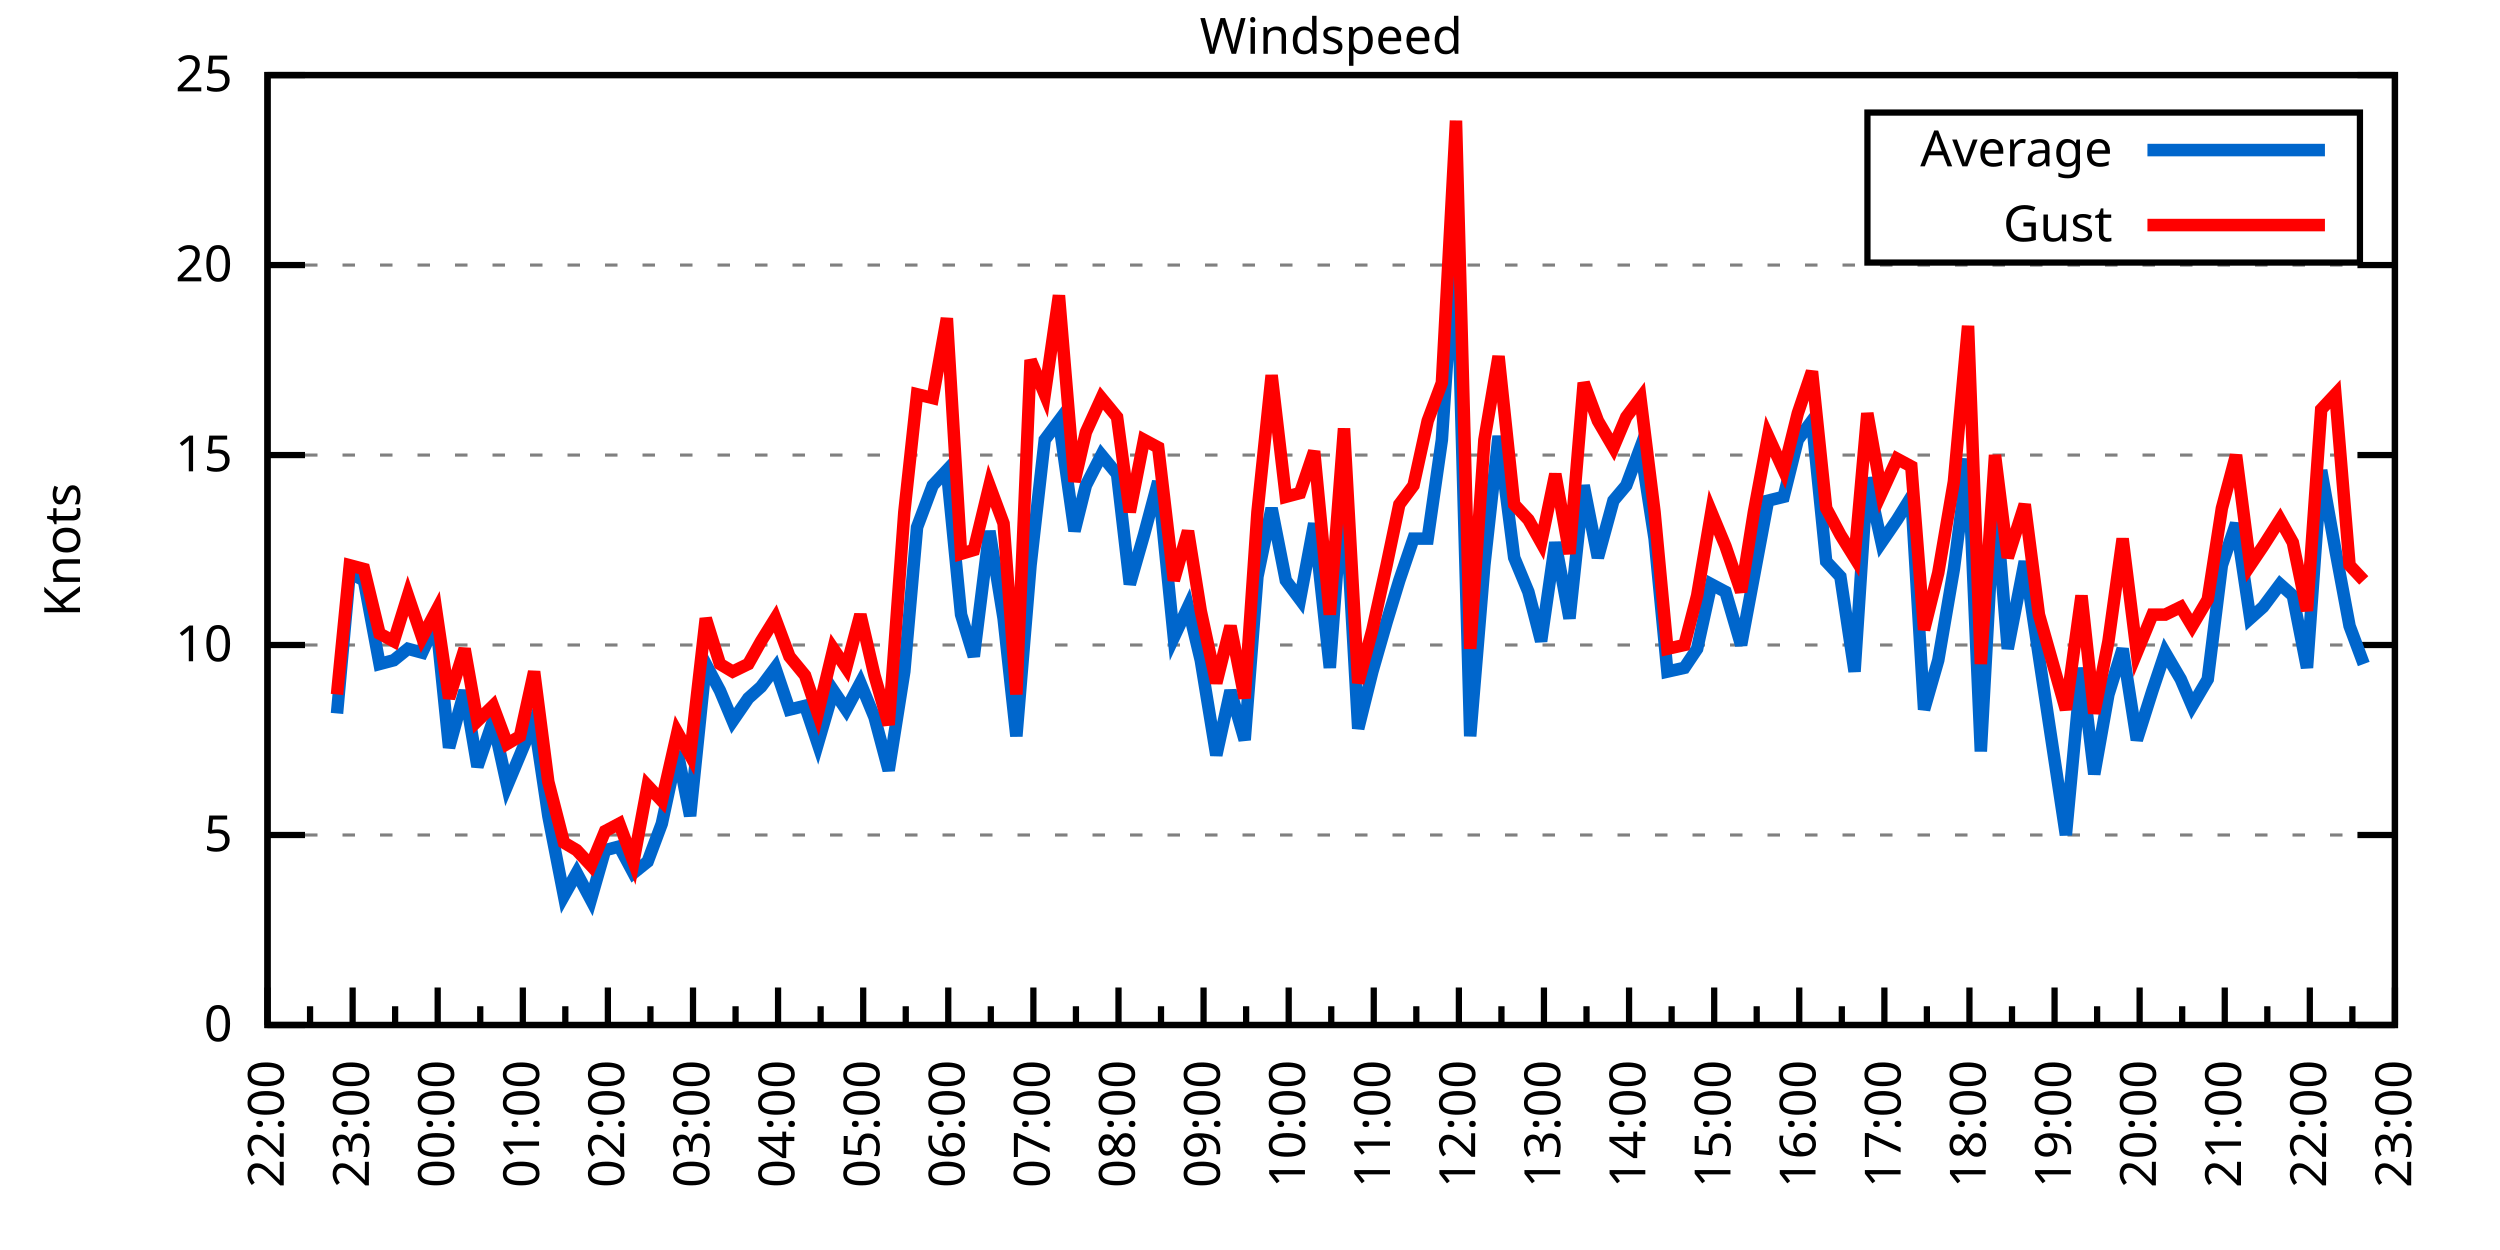
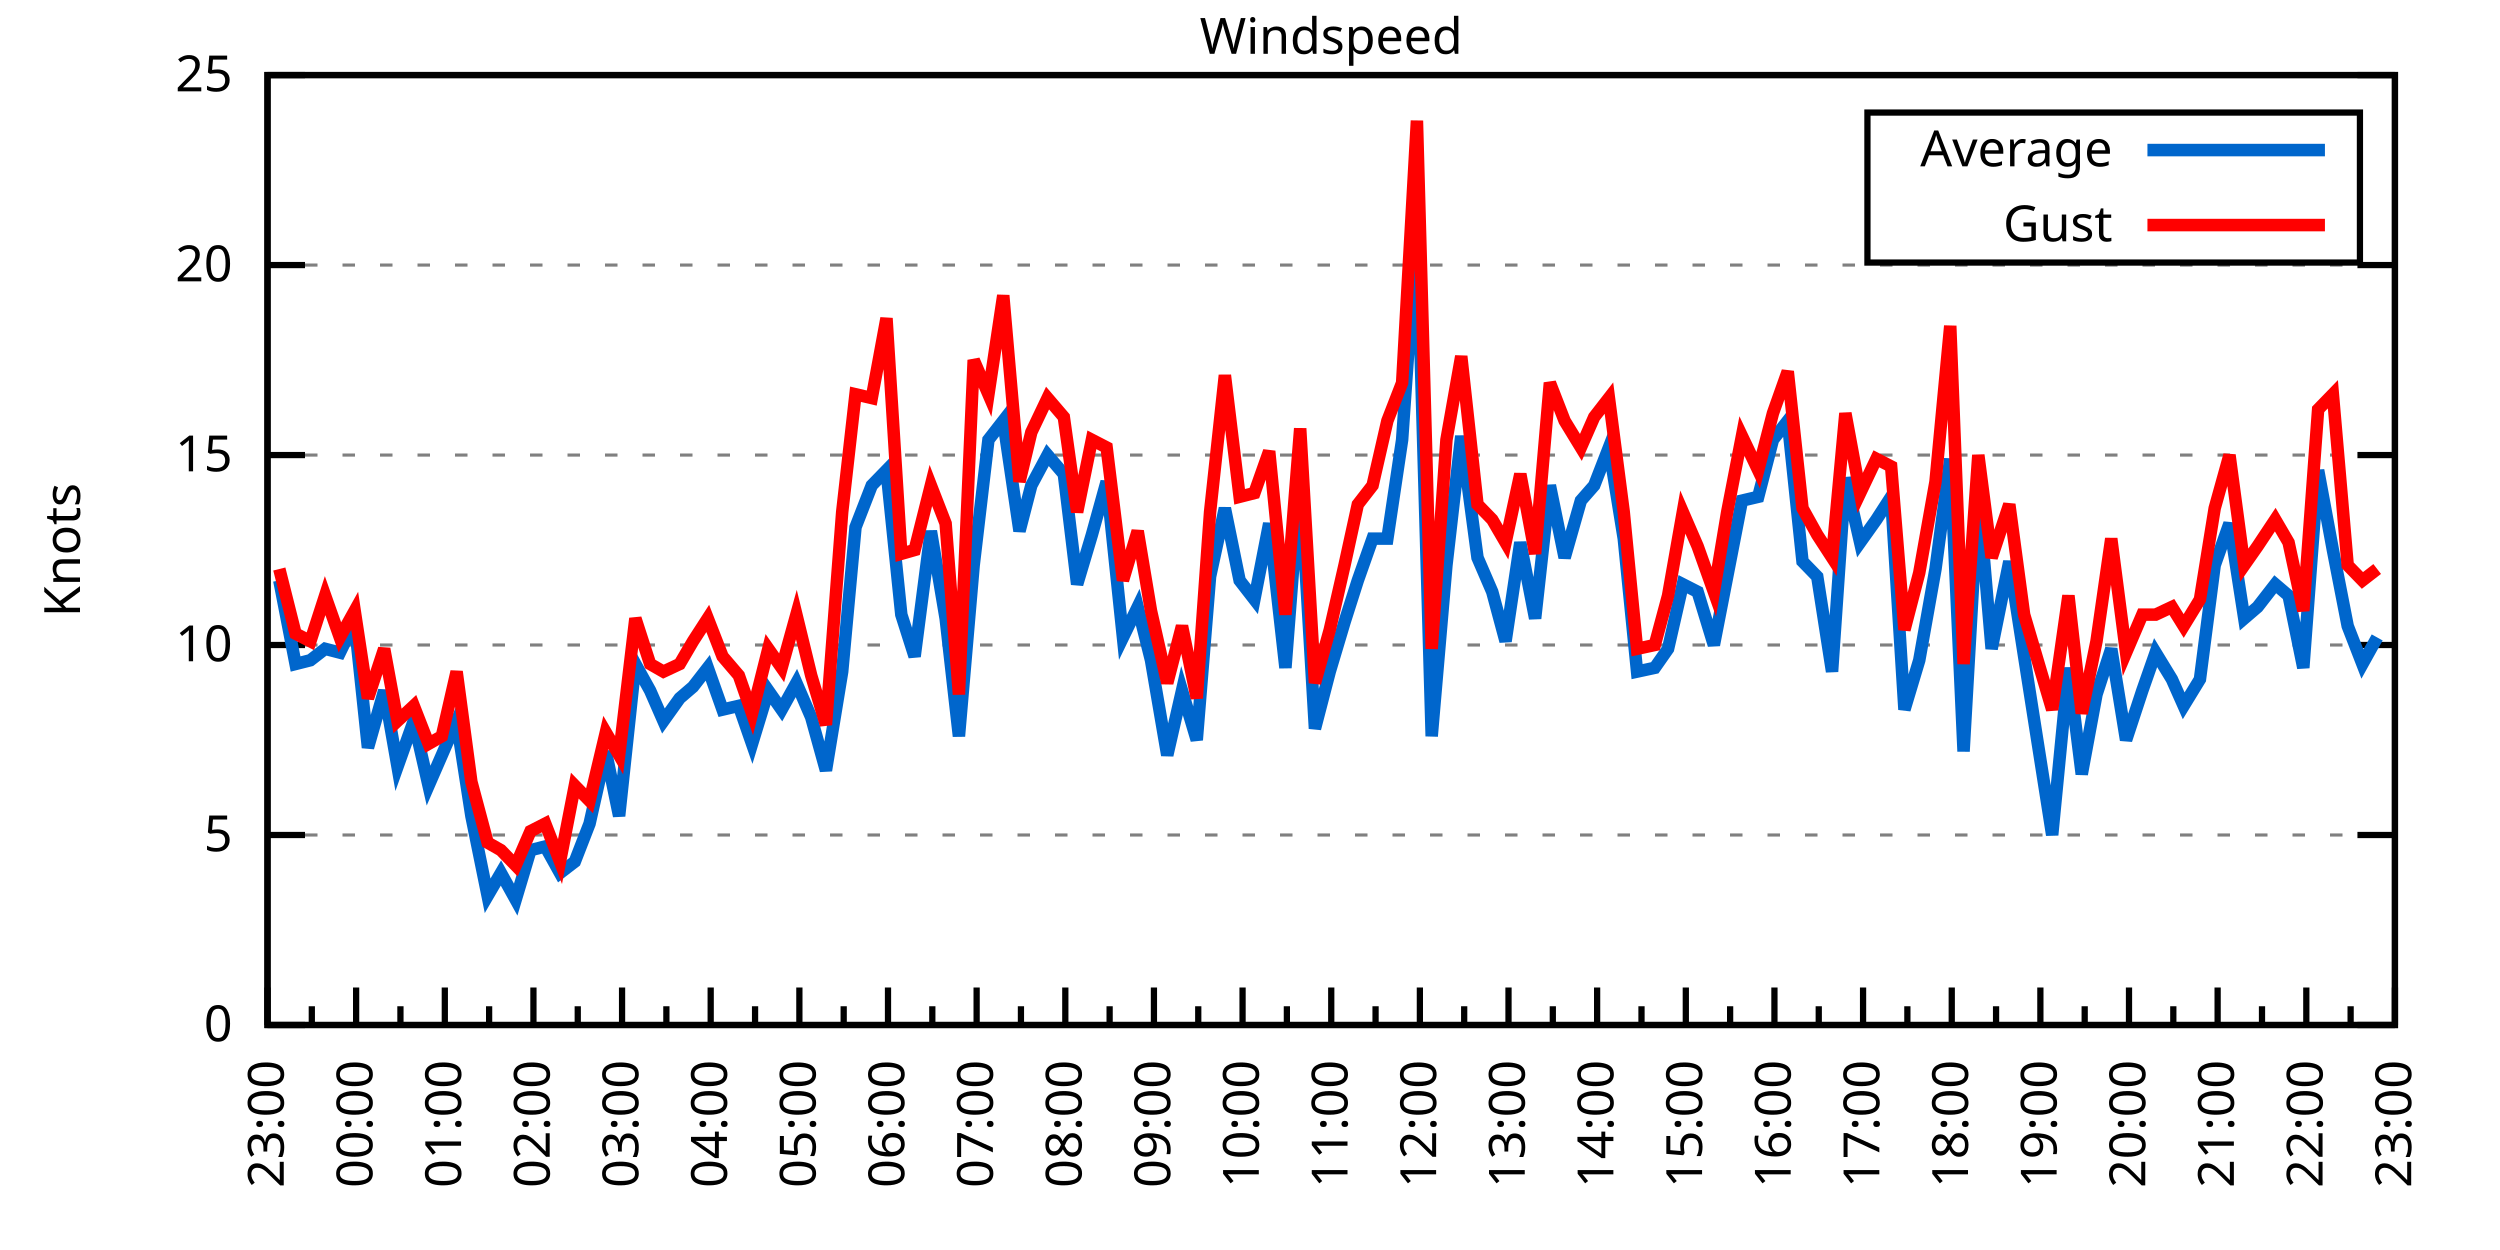
<svg xmlns="http://www.w3.org/2000/svg" xmlns:xlink="http://www.w3.org/1999/xlink" width="400" height="200" viewBox="0 0 400 200">
  <g id="gnuplot_canvas">
    <rect x="0" y="0" width="400" height="200" fill="none" />
    <defs>
      <circle id="gpDot" r="0.5" stroke-width="0.5" stroke="currentColor" />
      <path id="gpPt0" stroke-width="0.333" stroke="currentColor" d="M-1,0 h2 M0,-1 v2" />
      <path id="gpPt1" stroke-width="0.333" stroke="currentColor" d="M-1,-1 L1,1 M1,-1 L-1,1" />
      <path id="gpPt2" stroke-width="0.333" stroke="currentColor" d="M-1,0 L1,0 M0,-1 L0,1 M-1,-1 L1,1 M-1,1 L1,-1" />
      <rect id="gpPt3" stroke-width="0.333" stroke="currentColor" x="-1" y="-1" width="2" height="2" />
      <rect id="gpPt4" stroke-width="0.333" stroke="currentColor" fill="currentColor" x="-1" y="-1" width="2" height="2" />
      <circle id="gpPt5" stroke-width="0.333" stroke="currentColor" cx="0" cy="0" r="1" />
      <use xlink:href="#gpPt5" id="gpPt6" fill="currentColor" stroke="none" />
      <path id="gpPt7" stroke-width="0.333" stroke="currentColor" d="M0,-1.33 L-1.33,0.67 L1.33,0.67 z" />
      <use xlink:href="#gpPt7" id="gpPt8" fill="currentColor" stroke="none" />
      <use xlink:href="#gpPt7" id="gpPt9" stroke="currentColor" transform="rotate(180)" />
      <use xlink:href="#gpPt9" id="gpPt10" fill="currentColor" stroke="none" />
      <use xlink:href="#gpPt3" id="gpPt11" stroke="currentColor" transform="rotate(45)" />
      <use xlink:href="#gpPt11" id="gpPt12" fill="currentColor" stroke="none" />
      <path id="gpPt13" stroke-width="0.333" stroke="currentColor" d="M0,1.330 L1.265,0.411 L0.782,-1.067 L-0.782,-1.076 L-1.265,0.411 z" />
      <use xlink:href="#gpPt13" id="gpPt14" fill="currentColor" stroke="none" />
      <filter id="textbox" filterUnits="objectBoundingBox" x="0" y="0" height="1" width="1">
        <feFlood flood-color="white" flood-opacity="1" result="bgnd" />
        <feComposite in="SourceGraphic" in2="bgnd" operator="atop" />
      </filter>
      <filter id="greybox" filterUnits="objectBoundingBox" x="0" y="0" height="1" width="1">
        <feFlood flood-color="lightgrey" flood-opacity="1" result="grey" />
        <feComposite in="SourceGraphic" in2="grey" operator="atop" />
      </filter>
    </defs>
    <g fill="none" color="white" stroke="currentColor" stroke-width="1.00" stroke-linecap="butt" stroke-linejoin="miter">
</g>
    <g fill="none" color="black" stroke="currentColor" stroke-width="1.00" stroke-linecap="butt" stroke-linejoin="miter">
      <g stroke="none" shape-rendering="crispEdges">
        <polygon fill="rgb(255, 255, 255)" points="42.80,164.00 383.18,164.00 383.18,12.02 42.80,12.02 " />
      </g>
    </g>
    <g fill="none" color="black" stroke="currentColor" stroke-width="1.00" stroke-linecap="butt" stroke-linejoin="miter">
</g>
    <g fill="none" color="black" stroke="black" stroke-width="0.50" stroke-linecap="butt" stroke-linejoin="miter">
</g>
    <g fill="none" color="gray" stroke="currentColor" stroke-width="0.50" stroke-linecap="butt" stroke-linejoin="miter">
      <path stroke="gray" stroke-dasharray="2,4" class="gridline" d="M42.80,164.00 L383.19,164.00  " />
    </g>
    <g fill="none" color="gray" stroke="gray" stroke-width="1.00" stroke-linecap="butt" stroke-linejoin="miter">
</g>
    <g fill="none" color="black" stroke="currentColor" stroke-width="1.00" stroke-linecap="butt" stroke-linejoin="miter">
      <path stroke="black" d="M42.80,164.00 L48.80,164.00 M383.19,164.00 L377.19,164.00  " />
      <g transform="translate(37.20,166.60)" stroke="none" fill="black" font-family="Sans" font-size="8.00" text-anchor="end">
        <text>
          <tspan font-family="Sans"> 0</tspan>
        </text>
      </g>
    </g>
    <g fill="none" color="black" stroke="currentColor" stroke-width="1.00" stroke-linecap="butt" stroke-linejoin="miter">
</g>
    <g fill="none" color="black" stroke="black" stroke-width="0.50" stroke-linecap="butt" stroke-linejoin="miter">
</g>
    <g fill="none" color="gray" stroke="currentColor" stroke-width="0.50" stroke-linecap="butt" stroke-linejoin="miter">
      <path stroke="gray" stroke-dasharray="2,4" class="gridline" d="M42.80,133.60 L383.19,133.60  " />
    </g>
    <g fill="none" color="gray" stroke="gray" stroke-width="1.00" stroke-linecap="butt" stroke-linejoin="miter">
</g>
    <g fill="none" color="black" stroke="currentColor" stroke-width="1.00" stroke-linecap="butt" stroke-linejoin="miter">
      <path stroke="black" d="M42.80,133.60 L48.80,133.60 M383.19,133.60 L377.19,133.60  " />
      <g transform="translate(37.20,136.20)" stroke="none" fill="black" font-family="Sans" font-size="8.00" text-anchor="end">
        <text>
          <tspan font-family="Sans"> 5</tspan>
        </text>
      </g>
    </g>
    <g fill="none" color="black" stroke="currentColor" stroke-width="1.00" stroke-linecap="butt" stroke-linejoin="miter">
</g>
    <g fill="none" color="black" stroke="black" stroke-width="0.50" stroke-linecap="butt" stroke-linejoin="miter">
</g>
    <g fill="none" color="gray" stroke="currentColor" stroke-width="0.50" stroke-linecap="butt" stroke-linejoin="miter">
      <path stroke="gray" stroke-dasharray="2,4" class="gridline" d="M42.80,103.20 L383.19,103.20  " />
    </g>
    <g fill="none" color="gray" stroke="gray" stroke-width="1.00" stroke-linecap="butt" stroke-linejoin="miter">
</g>
    <g fill="none" color="black" stroke="currentColor" stroke-width="1.00" stroke-linecap="butt" stroke-linejoin="miter">
      <path stroke="black" d="M42.80,103.20 L48.80,103.20 M383.19,103.20 L377.19,103.20  " />
      <g transform="translate(37.20,105.80)" stroke="none" fill="black" font-family="Sans" font-size="8.00" text-anchor="end">
        <text>
          <tspan font-family="Sans"> 10</tspan>
        </text>
      </g>
    </g>
    <g fill="none" color="black" stroke="currentColor" stroke-width="1.00" stroke-linecap="butt" stroke-linejoin="miter">
</g>
    <g fill="none" color="black" stroke="black" stroke-width="0.50" stroke-linecap="butt" stroke-linejoin="miter">
</g>
    <g fill="none" color="gray" stroke="currentColor" stroke-width="0.50" stroke-linecap="butt" stroke-linejoin="miter">
      <path stroke="gray" stroke-dasharray="2,4" class="gridline" d="M42.80,72.81 L383.19,72.81  " />
    </g>
    <g fill="none" color="gray" stroke="gray" stroke-width="1.00" stroke-linecap="butt" stroke-linejoin="miter">
</g>
    <g fill="none" color="black" stroke="currentColor" stroke-width="1.00" stroke-linecap="butt" stroke-linejoin="miter">
      <path stroke="black" d="M42.80,72.81 L48.80,72.81 M383.19,72.81 L377.19,72.81  " />
      <g transform="translate(37.20,75.41)" stroke="none" fill="black" font-family="Sans" font-size="8.00" text-anchor="end">
        <text>
          <tspan font-family="Sans"> 15</tspan>
        </text>
      </g>
    </g>
    <g fill="none" color="black" stroke="currentColor" stroke-width="1.00" stroke-linecap="butt" stroke-linejoin="miter">
</g>
    <g fill="none" color="black" stroke="black" stroke-width="0.50" stroke-linecap="butt" stroke-linejoin="miter">
</g>
    <g fill="none" color="gray" stroke="currentColor" stroke-width="0.50" stroke-linecap="butt" stroke-linejoin="miter">
      <path stroke="gray" stroke-dasharray="2,4" class="gridline" d="M42.80,42.41 L383.19,42.41  " />
    </g>
    <g fill="none" color="gray" stroke="gray" stroke-width="1.00" stroke-linecap="butt" stroke-linejoin="miter">
</g>
    <g fill="none" color="black" stroke="currentColor" stroke-width="1.00" stroke-linecap="butt" stroke-linejoin="miter">
      <path stroke="black" d="M42.80,42.41 L48.80,42.41 M383.19,42.41 L377.19,42.41  " />
      <g transform="translate(37.20,45.01)" stroke="none" fill="black" font-family="Sans" font-size="8.00" text-anchor="end">
        <text>
          <tspan font-family="Sans"> 20</tspan>
        </text>
      </g>
    </g>
    <g fill="none" color="black" stroke="currentColor" stroke-width="1.00" stroke-linecap="butt" stroke-linejoin="miter">
</g>
    <g fill="none" color="black" stroke="black" stroke-width="0.50" stroke-linecap="butt" stroke-linejoin="miter">
</g>
    <g fill="none" color="gray" stroke="currentColor" stroke-width="0.50" stroke-linecap="butt" stroke-linejoin="miter">
      <path stroke="gray" stroke-dasharray="2,4" class="gridline" d="M42.80,12.01 L383.19,12.01  " />
    </g>
    <g fill="none" color="gray" stroke="gray" stroke-width="1.00" stroke-linecap="butt" stroke-linejoin="miter">
</g>
    <g fill="none" color="black" stroke="currentColor" stroke-width="1.00" stroke-linecap="butt" stroke-linejoin="miter">
      <path stroke="black" d="M42.80,12.01 L48.80,12.01 M383.19,12.01 L377.19,12.01  " />
      <g transform="translate(37.20,14.61)" stroke="none" fill="black" font-family="Sans" font-size="8.00" text-anchor="end">
        <text>
          <tspan font-family="Sans"> 25</tspan>
        </text>
      </g>
    </g>
    <g fill="none" color="black" stroke="currentColor" stroke-width="1.00" stroke-linecap="butt" stroke-linejoin="miter">
      <path stroke="black" d="M42.80,164.00 L42.80,158.00  " />
      <g transform="translate(45.40,169.60) rotate(270)" stroke="none" fill="black" font-family="Sans" font-size="8.00" text-anchor="end">
        <text>
+           <tspan font-family="Sans">23:00</tspan>
+         </text>
+       </g>
+     </g>
+     <g fill="none" color="black" stroke="currentColor" stroke-width="1.00" stroke-linecap="butt" stroke-linejoin="miter">
+       <path stroke="black" d="M49.89,164.00 L49.89,161.00 M56.98,164.00 L56.98,158.00  " />
+       <g transform="translate(59.58,169.60) rotate(270)" stroke="none" fill="black" font-family="Sans" font-size="8.00" text-anchor="end">
+         <text>
+           <tspan font-family="Sans">00:00</tspan>
+         </text>
+       </g>
+     </g>
+     <g fill="none" color="black" stroke="currentColor" stroke-width="1.00" stroke-linecap="butt" stroke-linejoin="miter">
+       <path stroke="black" d="M64.07,164.00 L64.07,161.00 M71.17,164.00 L71.17,158.00  " />
+       <g transform="translate(73.77,169.60) rotate(270)" stroke="none" fill="black" font-family="Sans" font-size="8.00" text-anchor="end">
+         <text>
+           <tspan font-family="Sans">01:00</tspan>
+         </text>
+       </g>
+     </g>
+     <g fill="none" color="black" stroke="currentColor" stroke-width="1.00" stroke-linecap="butt" stroke-linejoin="miter">
+       <path stroke="black" d="M78.26,164.00 L78.26,161.00 M85.35,164.00 L85.35,158.00  " />
+       <g transform="translate(87.95,169.60) rotate(270)" stroke="none" fill="black" font-family="Sans" font-size="8.00" text-anchor="end">
+         <text>
+           <tspan font-family="Sans">02:00</tspan>
+         </text>
+       </g>
+     </g>
+     <g fill="none" color="black" stroke="currentColor" stroke-width="1.00" stroke-linecap="butt" stroke-linejoin="miter">
+       <path stroke="black" d="M92.44,164.00 L92.44,161.00 M99.53,164.00 L99.53,158.00  " />
+       <g transform="translate(102.13,169.60) rotate(270)" stroke="none" fill="black" font-family="Sans" font-size="8.00" text-anchor="end">
+         <text>
+           <tspan font-family="Sans">03:00</tspan>
+         </text>
+       </g>
+     </g>
+     <g fill="none" color="black" stroke="currentColor" stroke-width="1.00" stroke-linecap="butt" stroke-linejoin="miter">
+       <path stroke="black" d="M106.62,164.00 L106.62,161.00 M113.71,164.00 L113.71,158.00  " />
+       <g transform="translate(116.31,169.60) rotate(270)" stroke="none" fill="black" font-family="Sans" font-size="8.00" text-anchor="end">
+         <text>
+           <tspan font-family="Sans">04:00</tspan>
+         </text>
+       </g>
+     </g>
+     <g fill="none" color="black" stroke="currentColor" stroke-width="1.00" stroke-linecap="butt" stroke-linejoin="miter">
+       <path stroke="black" d="M120.81,164.00 L120.81,161.00 M127.90,164.00 L127.90,158.00  " />
+       <g transform="translate(130.50,169.60) rotate(270)" stroke="none" fill="black" font-family="Sans" font-size="8.00" text-anchor="end">
+         <text>
+           <tspan font-family="Sans">05:00</tspan>
+         </text>
+       </g>
+     </g>
+     <g fill="none" color="black" stroke="currentColor" stroke-width="1.00" stroke-linecap="butt" stroke-linejoin="miter">
+       <path stroke="black" d="M134.99,164.00 L134.99,161.00 M142.08,164.00 L142.08,158.00  " />
+       <g transform="translate(144.68,169.60) rotate(270)" stroke="none" fill="black" font-family="Sans" font-size="8.00" text-anchor="end">
+         <text>
+           <tspan font-family="Sans">06:00</tspan>
+         </text>
+       </g>
+     </g>
+     <g fill="none" color="black" stroke="currentColor" stroke-width="1.00" stroke-linecap="butt" stroke-linejoin="miter">
+       <path stroke="black" d="M149.17,164.00 L149.17,161.00 M156.26,164.00 L156.26,158.00  " />
+       <g transform="translate(158.86,169.60) rotate(270)" stroke="none" fill="black" font-family="Sans" font-size="8.00" text-anchor="end">
+         <text>
+           <tspan font-family="Sans">07:00</tspan>
+         </text>
+       </g>
+     </g>
+     <g fill="none" color="black" stroke="currentColor" stroke-width="1.00" stroke-linecap="butt" stroke-linejoin="miter">
+       <path stroke="black" d="M163.35,164.00 L163.35,161.00 M170.45,164.00 L170.45,158.00  " />
+       <g transform="translate(173.05,169.60) rotate(270)" stroke="none" fill="black" font-family="Sans" font-size="8.00" text-anchor="end">
+         <text>
+           <tspan font-family="Sans">08:00</tspan>
+         </text>
+       </g>
+     </g>
+     <g fill="none" color="black" stroke="currentColor" stroke-width="1.00" stroke-linecap="butt" stroke-linejoin="miter">
+       <path stroke="black" d="M177.54,164.00 L177.54,161.00 M184.63,164.00 L184.63,158.00  " />
+       <g transform="translate(187.23,169.60) rotate(270)" stroke="none" fill="black" font-family="Sans" font-size="8.00" text-anchor="end">
+         <text>
+           <tspan font-family="Sans">09:00</tspan>
+         </text>
+       </g>
+     </g>
+     <g fill="none" color="black" stroke="currentColor" stroke-width="1.00" stroke-linecap="butt" stroke-linejoin="miter">
+       <path stroke="black" d="M191.72,164.00 L191.72,161.00 M198.81,164.00 L198.81,158.00  " />
+       <g transform="translate(201.41,169.60) rotate(270)" stroke="none" fill="black" font-family="Sans" font-size="8.00" text-anchor="end">
+         <text>
+           <tspan font-family="Sans">10:00</tspan>
+         </text>
+       </g>
+     </g>
+     <g fill="none" color="black" stroke="currentColor" stroke-width="1.00" stroke-linecap="butt" stroke-linejoin="miter">
+       <path stroke="black" d="M205.90,164.00 L205.90,161.00 M213.00,164.00 L213.00,158.00  " />
+       <g transform="translate(215.60,169.60) rotate(270)" stroke="none" fill="black" font-family="Sans" font-size="8.00" text-anchor="end">
+         <text>
+           <tspan font-family="Sans">11:00</tspan>
+         </text>
+       </g>
+     </g>
+     <g fill="none" color="black" stroke="currentColor" stroke-width="1.00" stroke-linecap="butt" stroke-linejoin="miter">
+       <path stroke="black" d="M220.09,164.00 L220.09,161.00 M227.18,164.00 L227.18,158.00  " />
+       <g transform="translate(229.78,169.60) rotate(270)" stroke="none" fill="black" font-family="Sans" font-size="8.00" text-anchor="end">
+         <text>
+           <tspan font-family="Sans">12:00</tspan>
+         </text>
+       </g>
+     </g>
+     <g fill="none" color="black" stroke="currentColor" stroke-width="1.00" stroke-linecap="butt" stroke-linejoin="miter">
+       <path stroke="black" d="M234.27,164.00 L234.27,161.00 M241.36,164.00 L241.36,158.00  " />
+       <g transform="translate(243.96,169.60) rotate(270)" stroke="none" fill="black" font-family="Sans" font-size="8.00" text-anchor="end">
+         <text>
+           <tspan font-family="Sans">13:00</tspan>
+         </text>
+       </g>
+     </g>
+     <g fill="none" color="black" stroke="currentColor" stroke-width="1.00" stroke-linecap="butt" stroke-linejoin="miter">
+       <path stroke="black" d="M248.45,164.00 L248.45,161.00 M255.54,164.00 L255.54,158.00  " />
+       <g transform="translate(258.14,169.60) rotate(270)" stroke="none" fill="black" font-family="Sans" font-size="8.00" text-anchor="end">
+         <text>
+           <tspan font-family="Sans">14:00</tspan>
+         </text>
+       </g>
+     </g>
+     <g fill="none" color="black" stroke="currentColor" stroke-width="1.00" stroke-linecap="butt" stroke-linejoin="miter">
+       <path stroke="black" d="M262.64,164.00 L262.64,161.00 M269.73,164.00 L269.73,158.00  " />
+       <g transform="translate(272.33,169.60) rotate(270)" stroke="none" fill="black" font-family="Sans" font-size="8.00" text-anchor="end">
+         <text>
+           <tspan font-family="Sans">15:00</tspan>
+         </text>
+       </g>
+     </g>
+     <g fill="none" color="black" stroke="currentColor" stroke-width="1.00" stroke-linecap="butt" stroke-linejoin="miter">
+       <path stroke="black" d="M276.82,164.00 L276.82,161.00 M283.91,164.00 L283.91,158.00  " />
+       <g transform="translate(286.51,169.60) rotate(270)" stroke="none" fill="black" font-family="Sans" font-size="8.00" text-anchor="end">
+         <text>
+           <tspan font-family="Sans">16:00</tspan>
+         </text>
+       </g>
+     </g>
+     <g fill="none" color="black" stroke="currentColor" stroke-width="1.00" stroke-linecap="butt" stroke-linejoin="miter">
+       <path stroke="black" d="M291.00,164.00 L291.00,161.00 M298.09,164.00 L298.09,158.00  " />
+       <g transform="translate(300.69,169.60) rotate(270)" stroke="none" fill="black" font-family="Sans" font-size="8.00" text-anchor="end">
+         <text>
+           <tspan font-family="Sans">17:00</tspan>
+         </text>
+       </g>
+     </g>
+     <g fill="none" color="black" stroke="currentColor" stroke-width="1.00" stroke-linecap="butt" stroke-linejoin="miter">
+       <path stroke="black" d="M305.18,164.00 L305.18,161.00 M312.28,164.00 L312.28,158.00  " />
+       <g transform="translate(314.88,169.60) rotate(270)" stroke="none" fill="black" font-family="Sans" font-size="8.00" text-anchor="end">
+         <text>
+           <tspan font-family="Sans">18:00</tspan>
+         </text>
+       </g>
+     </g>
+     <g fill="none" color="black" stroke="currentColor" stroke-width="1.00" stroke-linecap="butt" stroke-linejoin="miter">
+       <path stroke="black" d="M319.37,164.00 L319.37,161.00 M326.46,164.00 L326.46,158.00  " />
+       <g transform="translate(329.06,169.60) rotate(270)" stroke="none" fill="black" font-family="Sans" font-size="8.00" text-anchor="end">
+         <text>
+           <tspan font-family="Sans">19:00</tspan>
+         </text>
+       </g>
+     </g>
+     <g fill="none" color="black" stroke="currentColor" stroke-width="1.00" stroke-linecap="butt" stroke-linejoin="miter">
+       <path stroke="black" d="M333.55,164.00 L333.55,161.00 M340.64,164.00 L340.64,158.00  " />
+       <g transform="translate(343.24,169.60) rotate(270)" stroke="none" fill="black" font-family="Sans" font-size="8.00" text-anchor="end">
+         <text>
+           <tspan font-family="Sans">20:00</tspan>
+         </text>
+       </g>
+     </g>
+     <g fill="none" color="black" stroke="currentColor" stroke-width="1.00" stroke-linecap="butt" stroke-linejoin="miter">
+       <path stroke="black" d="M347.73,164.00 L347.73,161.00 M354.82,164.00 L354.82,158.00  " />
+       <g transform="translate(357.42,169.60) rotate(270)" stroke="none" fill="black" font-family="Sans" font-size="8.00" text-anchor="end">
+         <text>
+           <tspan font-family="Sans">21:00</tspan>
+         </text>
+       </g>
+     </g>
+     <g fill="none" color="black" stroke="currentColor" stroke-width="1.00" stroke-linecap="butt" stroke-linejoin="miter">
+       <path stroke="black" d="M361.92,164.00 L361.92,161.00 M369.01,164.00 L369.01,158.00  " />
+       <g transform="translate(371.61,169.60) rotate(270)" stroke="none" fill="black" font-family="Sans" font-size="8.00" text-anchor="end">
+         <text>
          <tspan font-family="Sans">22:00</tspan>
        </text>
      </g>
    </g>
    <g fill="none" color="black" stroke="currentColor" stroke-width="1.00" stroke-linecap="butt" stroke-linejoin="miter">
-       <path stroke="black" d="M49.61,164.00 L49.61,161.00 M56.42,164.00 L56.42,158.00  " />
-       <g transform="translate(59.02,169.60) rotate(270)" stroke="none" fill="black" font-family="Sans" font-size="8.00" text-anchor="end">
-         <text>
-           <tspan font-family="Sans">23:00</tspan>
-         </text>
-       </g>
-     </g>
-     <g fill="none" color="black" stroke="currentColor" stroke-width="1.00" stroke-linecap="butt" stroke-linejoin="miter">
-       <path stroke="black" d="M63.22,164.00 L63.22,161.00 M70.03,164.00 L70.03,158.00  " />
-       <g transform="translate(72.63,169.60) rotate(270)" stroke="none" fill="black" font-family="Sans" font-size="8.00" text-anchor="end">
-         <text>
-           <tspan font-family="Sans">00:00</tspan>
-         </text>
-       </g>
-     </g>
-     <g fill="none" color="black" stroke="currentColor" stroke-width="1.00" stroke-linecap="butt" stroke-linejoin="miter">
-       <path stroke="black" d="M76.84,164.00 L76.84,161.00 M83.65,164.00 L83.65,158.00  " />
-       <g transform="translate(86.25,169.60) rotate(270)" stroke="none" fill="black" font-family="Sans" font-size="8.00" text-anchor="end">
-         <text>
-           <tspan font-family="Sans">01:00</tspan>
-         </text>
-       </g>
-     </g>
-     <g fill="none" color="black" stroke="currentColor" stroke-width="1.00" stroke-linecap="butt" stroke-linejoin="miter">
-       <path stroke="black" d="M90.45,164.00 L90.45,161.00 M97.26,164.00 L97.26,158.00  " />
-       <g transform="translate(99.86,169.60) rotate(270)" stroke="none" fill="black" font-family="Sans" font-size="8.00" text-anchor="end">
-         <text>
-           <tspan font-family="Sans">02:00</tspan>
-         </text>
-       </g>
-     </g>
-     <g fill="none" color="black" stroke="currentColor" stroke-width="1.00" stroke-linecap="butt" stroke-linejoin="miter">
-       <path stroke="black" d="M104.07,164.00 L104.07,161.00 M110.88,164.00 L110.88,158.00  " />
-       <g transform="translate(113.48,169.60) rotate(270)" stroke="none" fill="black" font-family="Sans" font-size="8.00" text-anchor="end">
-         <text>
-           <tspan font-family="Sans">03:00</tspan>
-         </text>
-       </g>
-     </g>
-     <g fill="none" color="black" stroke="currentColor" stroke-width="1.00" stroke-linecap="butt" stroke-linejoin="miter">
-       <path stroke="black" d="M117.69,164.00 L117.69,161.00 M124.49,164.00 L124.49,158.00  " />
-       <g transform="translate(127.09,169.60) rotate(270)" stroke="none" fill="black" font-family="Sans" font-size="8.00" text-anchor="end">
-         <text>
-           <tspan font-family="Sans">04:00</tspan>
-         </text>
-       </g>
-     </g>
-     <g fill="none" color="black" stroke="currentColor" stroke-width="1.00" stroke-linecap="butt" stroke-linejoin="miter">
-       <path stroke="black" d="M131.30,164.00 L131.30,161.00 M138.11,164.00 L138.11,158.00  " />
-       <g transform="translate(140.71,169.60) rotate(270)" stroke="none" fill="black" font-family="Sans" font-size="8.00" text-anchor="end">
-         <text>
-           <tspan font-family="Sans">05:00</tspan>
-         </text>
-       </g>
-     </g>
-     <g fill="none" color="black" stroke="currentColor" stroke-width="1.00" stroke-linecap="butt" stroke-linejoin="miter">
-       <path stroke="black" d="M144.92,164.00 L144.92,161.00 M151.72,164.00 L151.72,158.00  " />
-       <g transform="translate(154.32,169.60) rotate(270)" stroke="none" fill="black" font-family="Sans" font-size="8.00" text-anchor="end">
-         <text>
-           <tspan font-family="Sans">06:00</tspan>
-         </text>
-       </g>
-     </g>
-     <g fill="none" color="black" stroke="currentColor" stroke-width="1.00" stroke-linecap="butt" stroke-linejoin="miter">
-       <path stroke="black" d="M158.53,164.00 L158.53,161.00 M165.34,164.00 L165.34,158.00  " />
-       <g transform="translate(167.94,169.60) rotate(270)" stroke="none" fill="black" font-family="Sans" font-size="8.00" text-anchor="end">
-         <text>
-           <tspan font-family="Sans">07:00</tspan>
-         </text>
-       </g>
-     </g>
-     <g fill="none" color="black" stroke="currentColor" stroke-width="1.00" stroke-linecap="butt" stroke-linejoin="miter">
-       <path stroke="black" d="M172.15,164.00 L172.15,161.00 M178.96,164.00 L178.96,158.00  " />
-       <g transform="translate(181.56,169.60) rotate(270)" stroke="none" fill="black" font-family="Sans" font-size="8.00" text-anchor="end">
-         <text>
-           <tspan font-family="Sans">08:00</tspan>
-         </text>
-       </g>
-     </g>
-     <g fill="none" color="black" stroke="currentColor" stroke-width="1.00" stroke-linecap="butt" stroke-linejoin="miter">
-       <path stroke="black" d="M185.76,164.00 L185.76,161.00 M192.57,164.00 L192.57,158.00  " />
-       <g transform="translate(195.17,169.60) rotate(270)" stroke="none" fill="black" font-family="Sans" font-size="8.00" text-anchor="end">
-         <text>
-           <tspan font-family="Sans">09:00</tspan>
-         </text>
-       </g>
-     </g>
-     <g fill="none" color="black" stroke="currentColor" stroke-width="1.00" stroke-linecap="butt" stroke-linejoin="miter">
-       <path stroke="black" d="M199.38,164.00 L199.38,161.00 M206.19,164.00 L206.19,158.00  " />
-       <g transform="translate(208.79,169.60) rotate(270)" stroke="none" fill="black" font-family="Sans" font-size="8.00" text-anchor="end">
-         <text>
-           <tspan font-family="Sans">10:00</tspan>
-         </text>
-       </g>
-     </g>
-     <g fill="none" color="black" stroke="currentColor" stroke-width="1.00" stroke-linecap="butt" stroke-linejoin="miter">
-       <path stroke="black" d="M213.00,164.00 L213.00,161.00 M219.80,164.00 L219.80,158.00  " />
-       <g transform="translate(222.40,169.60) rotate(270)" stroke="none" fill="black" font-family="Sans" font-size="8.00" text-anchor="end">
-         <text>
-           <tspan font-family="Sans">11:00</tspan>
-         </text>
-       </g>
-     </g>
-     <g fill="none" color="black" stroke="currentColor" stroke-width="1.00" stroke-linecap="butt" stroke-linejoin="miter">
-       <path stroke="black" d="M226.61,164.00 L226.61,161.00 M233.42,164.00 L233.42,158.00  " />
-       <g transform="translate(236.02,169.60) rotate(270)" stroke="none" fill="black" font-family="Sans" font-size="8.00" text-anchor="end">
-         <text>
-           <tspan font-family="Sans">12:00</tspan>
-         </text>
-       </g>
-     </g>
-     <g fill="none" color="black" stroke="currentColor" stroke-width="1.00" stroke-linecap="butt" stroke-linejoin="miter">
-       <path stroke="black" d="M240.23,164.00 L240.23,161.00 M247.03,164.00 L247.03,158.00  " />
-       <g transform="translate(249.63,169.60) rotate(270)" stroke="none" fill="black" font-family="Sans" font-size="8.00" text-anchor="end">
-         <text>
-           <tspan font-family="Sans">13:00</tspan>
-         </text>
-       </g>
-     </g>
-     <g fill="none" color="black" stroke="currentColor" stroke-width="1.00" stroke-linecap="butt" stroke-linejoin="miter">
-       <path stroke="black" d="M253.84,164.00 L253.84,161.00 M260.65,164.00 L260.65,158.00  " />
-       <g transform="translate(263.25,169.60) rotate(270)" stroke="none" fill="black" font-family="Sans" font-size="8.00" text-anchor="end">
-         <text>
-           <tspan font-family="Sans">14:00</tspan>
-         </text>
-       </g>
-     </g>
-     <g fill="none" color="black" stroke="currentColor" stroke-width="1.00" stroke-linecap="butt" stroke-linejoin="miter">
-       <path stroke="black" d="M267.46,164.00 L267.46,161.00 M274.27,164.00 L274.27,158.00  " />
-       <g transform="translate(276.87,169.60) rotate(270)" stroke="none" fill="black" font-family="Sans" font-size="8.00" text-anchor="end">
-         <text>
-           <tspan font-family="Sans">15:00</tspan>
-         </text>
-       </g>
-     </g>
-     <g fill="none" color="black" stroke="currentColor" stroke-width="1.00" stroke-linecap="butt" stroke-linejoin="miter">
-       <path stroke="black" d="M281.07,164.00 L281.07,161.00 M287.88,164.00 L287.88,158.00  " />
-       <g transform="translate(290.48,169.60) rotate(270)" stroke="none" fill="black" font-family="Sans" font-size="8.00" text-anchor="end">
-         <text>
-           <tspan font-family="Sans">16:00</tspan>
-         </text>
-       </g>
-     </g>
-     <g fill="none" color="black" stroke="currentColor" stroke-width="1.00" stroke-linecap="butt" stroke-linejoin="miter">
-       <path stroke="black" d="M294.69,164.00 L294.69,161.00 M301.50,164.00 L301.50,158.00  " />
-       <g transform="translate(304.10,169.60) rotate(270)" stroke="none" fill="black" font-family="Sans" font-size="8.00" text-anchor="end">
-         <text>
-           <tspan font-family="Sans">17:00</tspan>
-         </text>
-       </g>
-     </g>
-     <g fill="none" color="black" stroke="currentColor" stroke-width="1.00" stroke-linecap="butt" stroke-linejoin="miter">
-       <path stroke="black" d="M308.30,164.00 L308.30,161.00 M315.11,164.00 L315.11,158.00  " />
-       <g transform="translate(317.71,169.60) rotate(270)" stroke="none" fill="black" font-family="Sans" font-size="8.00" text-anchor="end">
-         <text>
-           <tspan font-family="Sans">18:00</tspan>
-         </text>
-       </g>
-     </g>
-     <g fill="none" color="black" stroke="currentColor" stroke-width="1.00" stroke-linecap="butt" stroke-linejoin="miter">
-       <path stroke="black" d="M321.92,164.00 L321.92,161.00 M328.73,164.00 L328.73,158.00  " />
-       <g transform="translate(331.33,169.60) rotate(270)" stroke="none" fill="black" font-family="Sans" font-size="8.00" text-anchor="end">
-         <text>
-           <tspan font-family="Sans">19:00</tspan>
-         </text>
-       </g>
-     </g>
-     <g fill="none" color="black" stroke="currentColor" stroke-width="1.00" stroke-linecap="butt" stroke-linejoin="miter">
-       <path stroke="black" d="M335.54,164.00 L335.54,161.00 M342.34,164.00 L342.34,158.00  " />
-       <g transform="translate(344.94,169.60) rotate(270)" stroke="none" fill="black" font-family="Sans" font-size="8.00" text-anchor="end">
-         <text>
-           <tspan font-family="Sans">20:00</tspan>
-         </text>
-       </g>
-     </g>
-     <g fill="none" color="black" stroke="currentColor" stroke-width="1.00" stroke-linecap="butt" stroke-linejoin="miter">
-       <path stroke="black" d="M349.15,164.00 L349.15,161.00 M355.96,164.00 L355.96,158.00  " />
-       <g transform="translate(358.56,169.60) rotate(270)" stroke="none" fill="black" font-family="Sans" font-size="8.00" text-anchor="end">
-         <text>
-           <tspan font-family="Sans">21:00</tspan>
-         </text>
-       </g>
-     </g>
-     <g fill="none" color="black" stroke="currentColor" stroke-width="1.00" stroke-linecap="butt" stroke-linejoin="miter">
-       <path stroke="black" d="M362.77,164.00 L362.77,161.00 M369.57,164.00 L369.57,158.00  " />
-       <g transform="translate(372.17,169.60) rotate(270)" stroke="none" fill="black" font-family="Sans" font-size="8.00" text-anchor="end">
-         <text>
-           <tspan font-family="Sans">22:00</tspan>
-         </text>
-       </g>
-     </g>
-     <g fill="none" color="black" stroke="currentColor" stroke-width="1.00" stroke-linecap="butt" stroke-linejoin="miter">
-       <path stroke="black" d="M376.38,164.00 L376.38,161.00 M383.19,164.00 L383.19,158.00  " />
+       <path stroke="black" d="M376.10,164.00 L376.10,161.00 M383.19,164.00 L383.19,158.00  " />
      <g transform="translate(385.79,169.60) rotate(270)" stroke="none" fill="black" font-family="Sans" font-size="8.00" text-anchor="end">
        <text>
          <tspan font-family="Sans">23:00</tspan>
        </text>
      </g>
    </g>
    <g fill="none" color="black" stroke="currentColor" stroke-width="1.00" stroke-linecap="butt" stroke-linejoin="miter">
</g>
    <g fill="none" color="black" stroke="currentColor" stroke-width="1.00" stroke-linecap="butt" stroke-linejoin="miter">
      <path stroke="black" d="M42.80,12.01 L42.80,164.00 L383.19,164.00 L383.19,12.01 L42.80,12.01 Z  " />
    </g>
    <g fill="none" color="black" stroke="currentColor" stroke-width="1.00" stroke-linecap="butt" stroke-linejoin="miter">
      <g transform="translate(12.80,88.01) rotate(270)" stroke="none" fill="black" font-family="Sans" font-size="8.00" text-anchor="middle">
        <text>
          <tspan font-family="Sans">Knots</tspan>
        </text>
      </g>
    </g>
    <g fill="none" color="black" stroke="currentColor" stroke-width="1.00" stroke-linecap="butt" stroke-linejoin="miter">
</g>
    <g fill="none" color="black" stroke="currentColor" stroke-width="1.00" stroke-linecap="butt" stroke-linejoin="miter">
      <path stroke="black" d="M298.79,42.01 L298.79,18.01 L377.59,18.01 L377.59,42.01 L298.79,42.01 Z  " />
    </g>
    <g id="Windspeed_plot_1">
      <g fill="none" color="white" stroke="black" stroke-width="2.00" stroke-linecap="butt" stroke-linejoin="miter">
</g>
      <g fill="none" color="black" stroke="currentColor" stroke-width="2.00" stroke-linecap="butt" stroke-linejoin="miter">
        <g transform="translate(337.99,26.61)" stroke="none" fill="black" font-family="Sans" font-size="8.00" text-anchor="end">
          <text>
            <tspan font-family="Sans">Average</tspan>
          </text>
        </g>
      </g>
      <g fill="none" color="black" stroke="currentColor" stroke-width="2.00" stroke-linecap="butt" stroke-linejoin="miter">
-         <path stroke="rgb(  0, 102, 204)" d="M343.59,24.01 L371.99,24.01 M53.92,114.15 L55.96,91.65 L58.23,92.87 L60.73,106.24 L63.00,105.64 L65.27,103.81   L67.54,104.42 L69.80,99.56 L71.85,119.62 L74.34,110.50 L76.39,122.66 L78.88,115.36 L81.15,125.70 L83.19,120.83   L85.46,115.36 L87.73,130.56 L90.23,143.33 L92.27,139.68 L94.54,143.94 L96.81,136.03 L99.08,135.43 L101.35,139.68   L103.62,137.86 L105.89,131.78 L108.38,120.23 L110.42,130.56 L112.92,106.24 L115.19,110.50 L117.23,115.36 L119.73,111.72   L121.77,109.89 L124.04,106.85 L126.31,113.54 L128.81,112.93 L130.85,119.01 L133.34,110.50 L135.39,113.54 L137.66,109.28   L139.92,114.76 L142.19,123.27 L144.69,107.46 L146.73,84.36 L149.23,77.67 L151.50,75.24 L153.77,98.34 L155.81,105.03   L158.31,84.97 L160.57,98.95 L162.62,117.80 L164.89,90.44 L167.16,70.37 L169.43,67.33 L171.92,84.97 L173.74,77.67   L176.23,72.81 L178.73,75.85 L180.77,93.48 L183.04,85.57 L185.31,77.06 L187.81,101.99 L190.08,97.12 L192.12,105.64   L194.61,120.83 L196.88,110.50 L199.15,118.40 L201.19,92.26 L203.46,81.32 L205.73,92.87 L208.00,95.91 L210.27,83.75   L212.77,106.85 L215.04,76.45 L217.31,116.58 L219.58,107.46 L221.85,99.56 L223.89,92.87 L226.16,86.18 L228.43,86.18   L230.70,70.37 L232.96,36.33 L235.23,117.80 L237.50,90.44 L239.77,69.77 L242.27,89.22 L244.54,94.69 L246.58,102.60   L248.85,86.79 L251.12,98.95 L253.39,77.67 L255.66,89.22 L258.15,80.10 L260.20,77.67 L262.47,71.59 L264.73,86.18   L266.78,107.46 L269.50,106.85 L271.54,103.81 L273.81,93.48 L276.08,94.69 L278.58,103.20 L280.62,92.26 L282.89,80.10   L285.38,79.49 L287.65,70.37 L289.92,67.33 L292.19,89.83 L294.46,92.26 L296.73,107.46 L298.77,76.45 L301.04,86.79   L303.54,83.14 L305.81,79.49 L307.85,113.54 L310.12,105.64 L312.62,91.04 L314.89,73.41 L316.93,120.23 L319.20,78.89   L321.24,103.81 L323.96,89.83 L326.23,105.03 L330.54,133.60 L333.04,106.85 L335.08,123.87 L337.35,111.11 L339.62,103.81   L341.89,118.40 L344.39,110.50 L346.43,104.42 L348.92,108.68 L350.74,112.93 L353.24,108.68 L355.50,90.44 L357.77,83.75   L360.04,98.95 L362.09,97.12 L364.81,93.48 L366.85,95.30 L369.12,106.85 L371.39,75.24 L373.66,88.00 L375.93,100.16   L378.20,106.24  " />
+         <path stroke="rgb(  0, 102, 204)" d="M343.59,24.01 L371.99,24.01 M44.69,92.87 L47.29,106.24 L49.66,105.64 L52.02,103.81 L54.38,104.42 L56.75,99.56   L58.87,119.62 L61.47,110.50 L63.60,122.66 L66.20,115.36 L68.57,125.70 L70.69,120.83 L73.06,115.36 L75.42,130.56   L78.02,143.33 L80.15,139.68 L82.51,143.94 L84.88,136.03 L87.24,135.43 L89.60,139.68 L91.97,137.86 L94.33,131.78   L96.93,120.23 L99.06,130.56 L101.66,106.24 L104.02,110.50 L106.15,115.36 L108.75,111.72 L110.88,109.89 L113.24,106.85   L115.61,113.54 L118.21,112.93 L120.33,119.01 L122.93,110.50 L125.06,113.54 L127.42,109.28 L129.79,114.76 L132.15,123.27   L134.75,107.46 L136.88,84.36 L139.48,77.67 L141.84,75.24 L144.21,98.34 L146.34,105.03 L148.94,84.97 L151.30,98.95   L153.43,117.80 L155.79,90.44 L158.15,70.37 L160.52,67.33 L163.12,84.97 L165.01,77.67 L167.61,72.81 L170.21,75.85   L172.34,93.48 L174.70,85.57 L177.06,77.06 L179.67,101.99 L182.03,97.12 L184.16,105.64 L186.76,120.83 L189.12,110.50   L191.48,118.40 L193.61,92.26 L195.98,81.32 L198.34,92.87 L200.70,95.91 L203.07,83.75 L205.67,106.85 L208.03,76.45   L210.39,116.58 L212.76,107.46 L215.12,99.56 L217.25,92.87 L219.61,86.18 L221.98,86.18 L224.34,70.37 L226.71,36.33   L229.07,117.80 L231.43,90.44 L233.80,69.77 L236.40,89.22 L238.76,94.69 L240.89,102.60 L243.25,86.79 L245.62,98.95   L247.98,77.67 L250.34,89.22 L252.94,80.10 L255.07,77.67 L257.43,71.59 L259.80,86.18 L261.93,107.46 L264.76,106.85   L266.89,103.81 L269.25,93.48 L271.62,94.69 L274.22,103.20 L276.35,92.26 L278.71,80.10 L281.31,79.49 L283.67,70.37   L286.04,67.33 L288.40,89.83 L290.76,92.26 L293.13,107.46 L295.26,76.45 L297.62,86.79 L300.22,83.14 L302.58,79.49   L304.71,113.54 L307.08,105.64 L309.68,91.04 L312.04,73.41 L314.17,120.23 L316.53,78.89 L318.66,103.81 L321.49,89.83   L323.86,105.03 L328.35,133.60 L330.95,106.85 L333.08,123.87 L335.44,111.11 L337.80,103.81 L340.17,118.40 L342.77,110.50   L344.90,104.42 L347.50,108.68 L349.39,112.93 L351.99,108.68 L354.35,90.44 L356.72,83.75 L359.08,98.95 L361.21,97.12   L364.04,93.48 L366.17,95.30 L368.53,106.85 L370.90,75.24 L373.26,88.00 L375.63,100.16 L377.99,106.24 L380.35,101.99    " />
      </g>
    </g>
    <g id="Windspeed_plot_2">
      <g fill="none" color="black" stroke="currentColor" stroke-width="2.00" stroke-linecap="butt" stroke-linejoin="miter">
        <g transform="translate(337.99,38.61)" stroke="none" fill="black" font-family="Sans" font-size="8.00" text-anchor="end">
          <text>
            <tspan font-family="Sans">Gust</tspan>
          </text>
        </g>
      </g>
      <g fill="none" color="black" stroke="currentColor" stroke-width="2.00" stroke-linecap="butt" stroke-linejoin="miter">
-         <path stroke="rgb(255,   0,   0)" d="M343.59,36.01 L371.99,36.01 M53.92,111.11 L55.96,90.44 L58.23,91.04 L60.73,101.38 L63.00,102.60 L65.27,95.30   L67.54,101.99 L69.80,97.73 L71.85,111.72 L74.34,103.81 L76.39,115.36 L78.88,112.93 L81.15,119.01 L83.19,117.80   L85.46,107.46 L87.73,125.09 L90.23,134.82 L92.27,136.03 L94.54,138.47 L96.81,132.99 L99.08,131.78 L101.35,137.86   L103.62,125.70 L105.89,128.13 L108.38,117.19 L110.42,120.83 L112.92,98.95 L115.19,106.24 L117.23,107.46 L119.73,106.24   L121.77,102.60 L124.04,98.95 L126.31,105.03 L128.81,108.07 L130.85,114.15 L133.34,103.81 L135.39,106.85 L137.66,98.34   L139.92,108.07 L142.19,115.97 L144.69,81.93 L146.73,63.08 L149.23,63.69 L151.50,50.92 L153.77,88.61 L155.81,88.00   L158.31,77.67 L160.57,83.75 L162.62,111.11 L164.89,57.61 L167.16,63.08 L169.43,47.27 L171.92,77.06 L173.74,69.16   L176.23,63.69 L178.73,66.73 L180.77,81.93 L183.04,70.37 L185.31,71.59 L187.81,92.87 L190.08,84.97 L192.12,97.73   L194.61,109.28 L196.88,100.16 L199.15,111.72 L201.19,81.93 L203.46,60.04 L205.73,79.49 L208.00,78.89 L210.27,72.20   L212.77,98.34 L215.04,68.55 L217.31,109.28 L219.58,100.77 L221.85,90.44 L223.89,80.71 L226.16,77.67 L228.43,67.33   L230.70,61.25 L232.96,19.31 L235.23,103.81 L237.50,70.37 L239.77,57.00 L242.27,80.71 L244.54,83.14 L246.58,86.79   L248.85,75.85 L251.12,88.61 L253.39,61.25 L255.66,67.33 L258.15,71.59 L260.20,66.73 L262.47,63.69 L264.73,81.93   L266.78,103.81 L269.50,103.20 L271.54,95.30 L273.81,81.93 L276.08,87.40 L278.58,94.69 L280.62,81.93 L282.89,69.77   L285.38,75.24 L287.65,66.12 L289.92,59.43 L292.19,81.32 L294.46,85.57 L296.73,89.22 L298.77,66.12 L301.04,78.89   L303.54,73.41 L305.81,74.63 L307.85,100.77 L310.12,91.65 L312.62,77.06 L314.89,52.14 L316.93,106.24 L319.20,72.81   L321.24,89.22 L323.96,80.71 L326.23,98.34 L330.54,113.54 L333.04,95.30 L335.08,114.15 L337.35,102.60 L339.62,86.18   L341.89,104.42 L344.39,98.34 L346.43,98.34 L348.92,97.12 L350.74,100.16 L353.24,95.91 L355.50,81.32 L357.77,72.81   L360.04,90.44 L362.09,87.40 L364.81,83.14 L366.85,86.79 L369.12,97.73 L371.39,65.51 L373.66,63.08 L375.93,90.44   L378.20,92.87  " />
+         <path stroke="rgb(255,   0,   0)" d="M343.59,36.01 L371.99,36.01 M44.69,91.04 L47.29,101.38 L49.66,102.60 L52.02,95.30 L54.38,101.99 L56.75,97.73   L58.87,111.72 L61.47,103.81 L63.60,115.36 L66.20,112.93 L68.57,119.01 L70.69,117.80 L73.06,107.46 L75.42,125.09   L78.02,134.82 L80.15,136.03 L82.51,138.47 L84.88,132.99 L87.24,131.78 L89.60,137.86 L91.97,125.70 L94.33,128.13   L96.93,117.19 L99.06,120.83 L101.66,98.95 L104.02,106.24 L106.15,107.46 L108.75,106.24 L110.88,102.60 L113.24,98.95   L115.61,105.03 L118.21,108.07 L120.33,114.15 L122.93,103.81 L125.06,106.85 L127.42,98.34 L129.79,108.07 L132.15,115.97   L134.75,81.93 L136.88,63.08 L139.48,63.69 L141.84,50.92 L144.21,88.61 L146.34,88.00 L148.94,77.67 L151.30,83.75   L153.43,111.11 L155.79,57.61 L158.15,63.08 L160.52,47.27 L163.12,77.06 L165.01,69.16 L167.61,63.69 L170.21,66.73   L172.34,81.93 L174.70,70.37 L177.06,71.59 L179.67,92.87 L182.03,84.97 L184.16,97.73 L186.76,109.28 L189.12,100.16   L191.48,111.72 L193.61,81.93 L195.98,60.04 L198.34,79.49 L200.70,78.89 L203.07,72.20 L205.67,98.34 L208.03,68.55   L210.39,109.28 L212.76,100.77 L215.12,90.44 L217.25,80.71 L219.61,77.67 L221.98,67.33 L224.34,61.25 L226.71,19.31   L229.07,103.81 L231.43,70.37 L233.80,57.00 L236.40,80.71 L238.76,83.14 L240.89,86.79 L243.25,75.85 L245.62,88.61   L247.98,61.25 L250.34,67.33 L252.94,71.59 L255.07,66.73 L257.43,63.69 L259.80,81.93 L261.93,103.81 L264.76,103.20   L266.89,95.30 L269.25,81.93 L271.62,87.40 L274.22,94.69 L276.35,81.93 L278.71,69.77 L281.31,75.24 L283.67,66.12   L286.04,59.43 L288.40,81.32 L290.76,85.57 L293.13,89.22 L295.26,66.12 L297.62,78.89 L300.22,73.41 L302.58,74.63   L304.71,100.77 L307.08,91.65 L309.68,77.06 L312.04,52.14 L314.17,106.24 L316.53,72.81 L318.66,89.22 L321.49,80.71   L323.86,98.34 L328.35,113.54 L330.95,95.30 L333.08,114.15 L335.44,102.60 L337.80,86.18 L340.17,104.42 L342.77,98.34   L344.90,98.34 L347.50,97.12 L349.39,100.16 L351.99,95.91 L354.35,81.32 L356.72,72.81 L359.08,90.44 L361.21,87.40   L364.04,83.14 L366.17,86.79 L368.53,97.73 L370.90,65.51 L373.26,63.08 L375.63,90.44 L377.99,92.87 L380.35,91.04    " />
      </g>
    </g>
    <g fill="none" color="black" stroke="currentColor" stroke-width="2.00" stroke-linecap="butt" stroke-linejoin="miter">
</g>
    <g fill="none" color="black" stroke="black" stroke-width="1.00" stroke-linecap="butt" stroke-linejoin="miter">
</g>
    <g fill="none" color="black" stroke="currentColor" stroke-width="1.00" stroke-linecap="butt" stroke-linejoin="miter">
      <path stroke="black" d="M42.80,12.01 L42.80,164.00 L383.19,164.00 L383.19,12.01 L42.80,12.01 Z  " />
    </g>
    <g fill="none" color="black" stroke="currentColor" stroke-width="1.00" stroke-linecap="butt" stroke-linejoin="miter">
      <g transform="translate(212.99,8.61)" stroke="none" fill="black" font-family="Sans" font-size="8.00" text-anchor="middle">
        <text>
          <tspan font-family="Sans">Windspeed</tspan>
        </text>
      </g>
    </g>
    <g fill="none" color="black" stroke="currentColor" stroke-width="1.00" stroke-linecap="butt" stroke-linejoin="miter">
</g>
  </g>
</svg>
